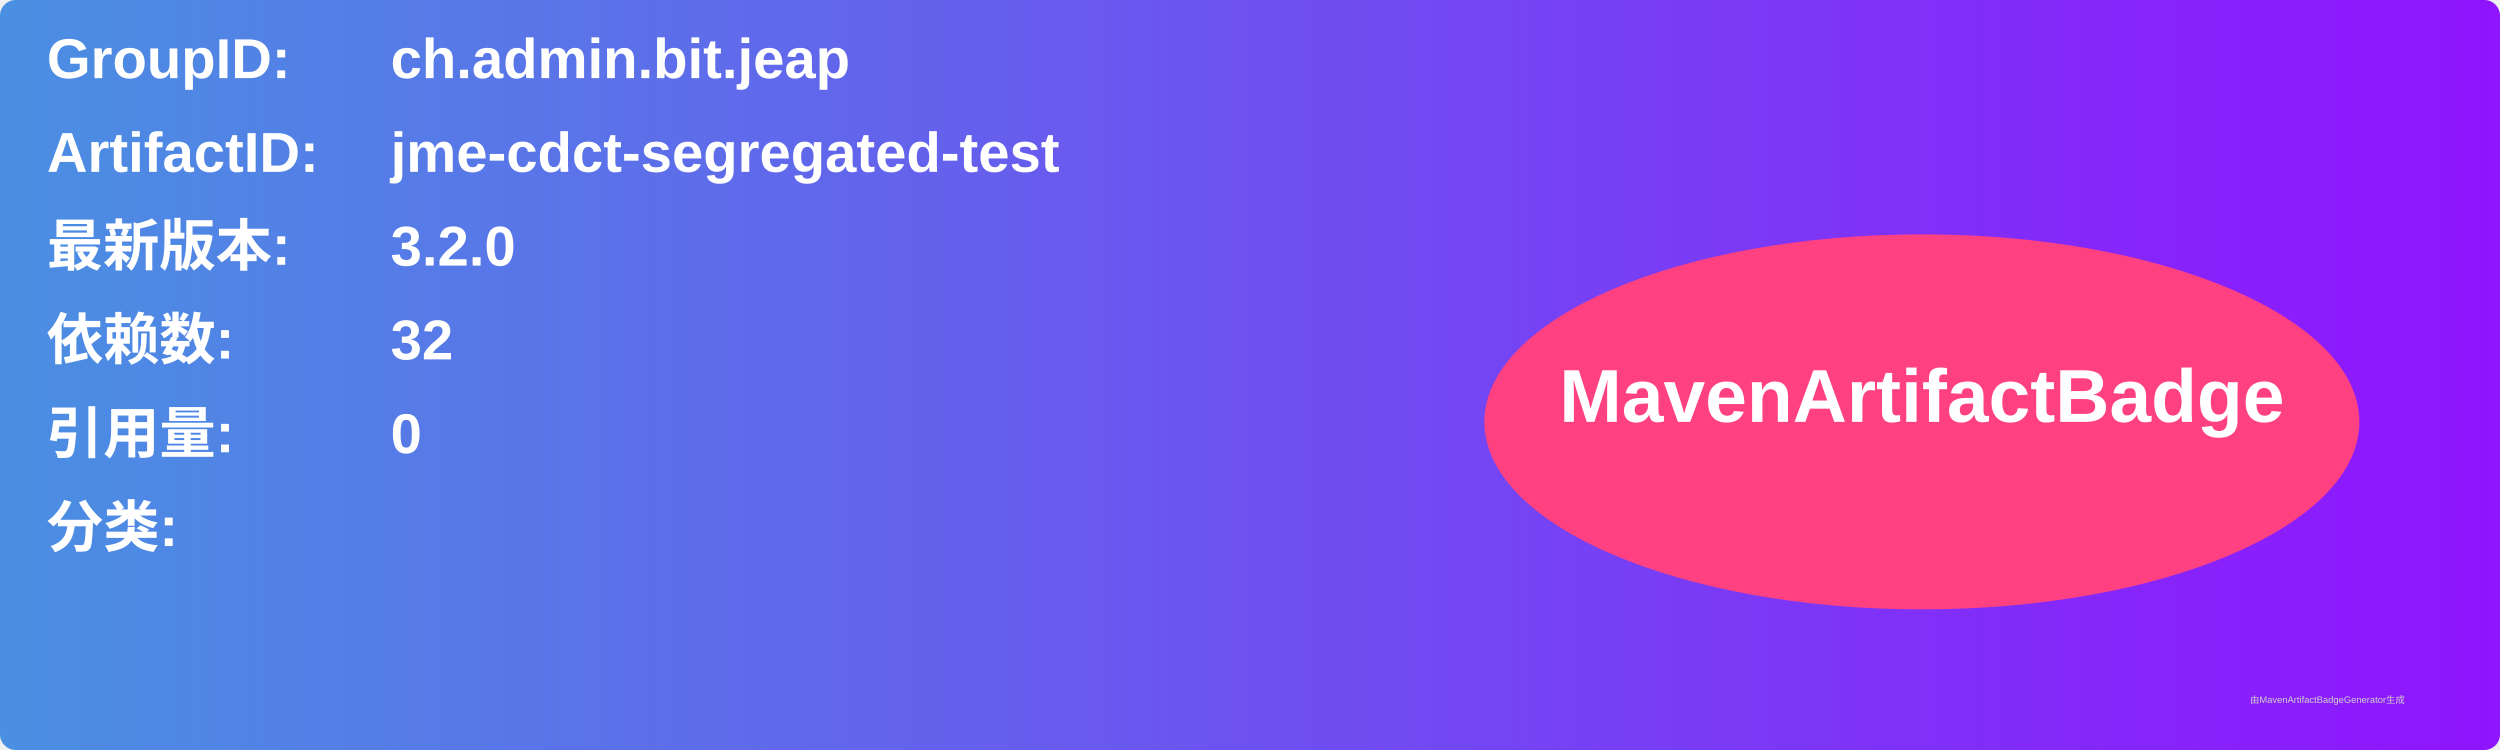
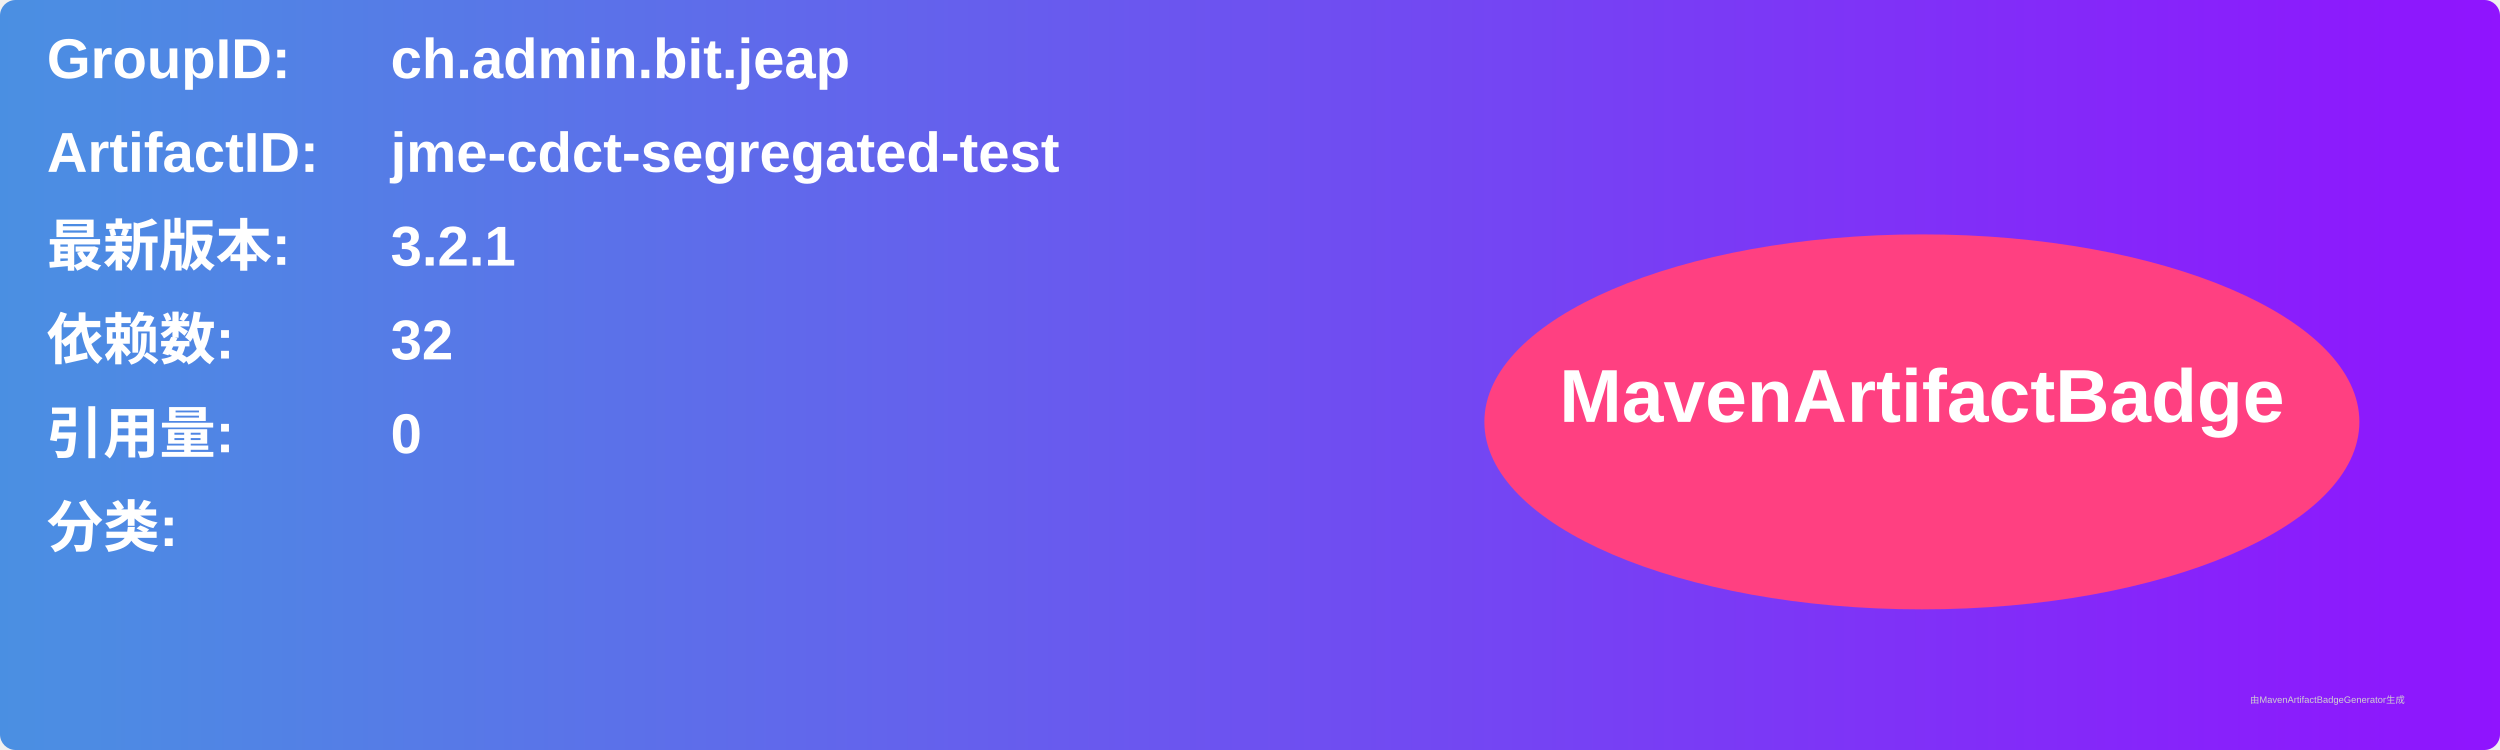
<svg xmlns="http://www.w3.org/2000/svg" width="800" height="240" viewBox="0 0 800 240">
  <linearGradient id="grad" x1="0%" y1="0%" x2="100%" y2="0%">
    <stop offset="0%" stop-color="#4a90e2" />
    <stop offset="100%" stop-color="#9013fe" />
  </linearGradient>
  <rect width="100%" height="100%" rx="5" ry="5" fill="url(#grad)" />
  <g transform="translate(15, 15)">
    <text x="0" y="10" font-family="Arial" font-size="18" fill="white" font-weight="bold" width="260">GroupID:</text>
    <text x="110" y="10" font-family="Arial" font-size="18" fill="white" font-weight="bold" width="460">ch.admin.bit.jeap</text>
    <text x="0" y="40" font-family="Arial" font-size="18" fill="white" font-weight="bold" width="260">ArtifactID:</text>
    <text x="110" y="40" font-family="Arial" font-size="18" fill="white" font-weight="bold" width="460">jme-cdct-segregated-test</text>
    <text x="0" y="70" font-family="Arial" font-size="18" fill="white" font-weight="bold">最新版本:</text>
    <text x="110" y="70" font-family="Arial" font-size="18" fill="white" font-weight="bold">
-       <tspan font-weight="bold">3.2.0</tspan>
+       <tspan font-weight="bold">3.2.1</tspan>
    </text>
    <text x="0" y="100" font-family="Arial" font-size="18" fill="white" font-weight="bold">依赖数: </text>
    <text x="110" y="100" font-family="Arial" font-size="18" fill="white">
      <tspan font-weight="bold">32</tspan>
    </text>
    <text x="0" y="130" font-family="Arial" font-size="18" fill="white" font-weight="bold">引用量: </text>
    <text x="110" y="130" font-family="Arial" font-size="18" fill="white">
      <tspan font-weight="bold">0</tspan>
    </text>
    <text x="0" y="160" font-family="Arial" font-size="18" fill="white" font-weight="bold">分类:</text>
    <text x="10" y="190" font-family="Arial" font-size="10" fill="white">
      <tspan font-weight="bold" />
    </text>
    <ellipse cx="600" cy="120" rx="140" ry="60" fill="#ff4081" />
    <text x="600" y="120" text-anchor="middle" font-family="Arial" font-size="24" fill="white" font-weight="bold">MavenArtifactBadge</text>
  </g>
  <text x="720" y="225" font-family="Arial" font-size="3" fill="#d0d0d0">由MavenArtifactBadgeGenerator生成</text>
</svg>
